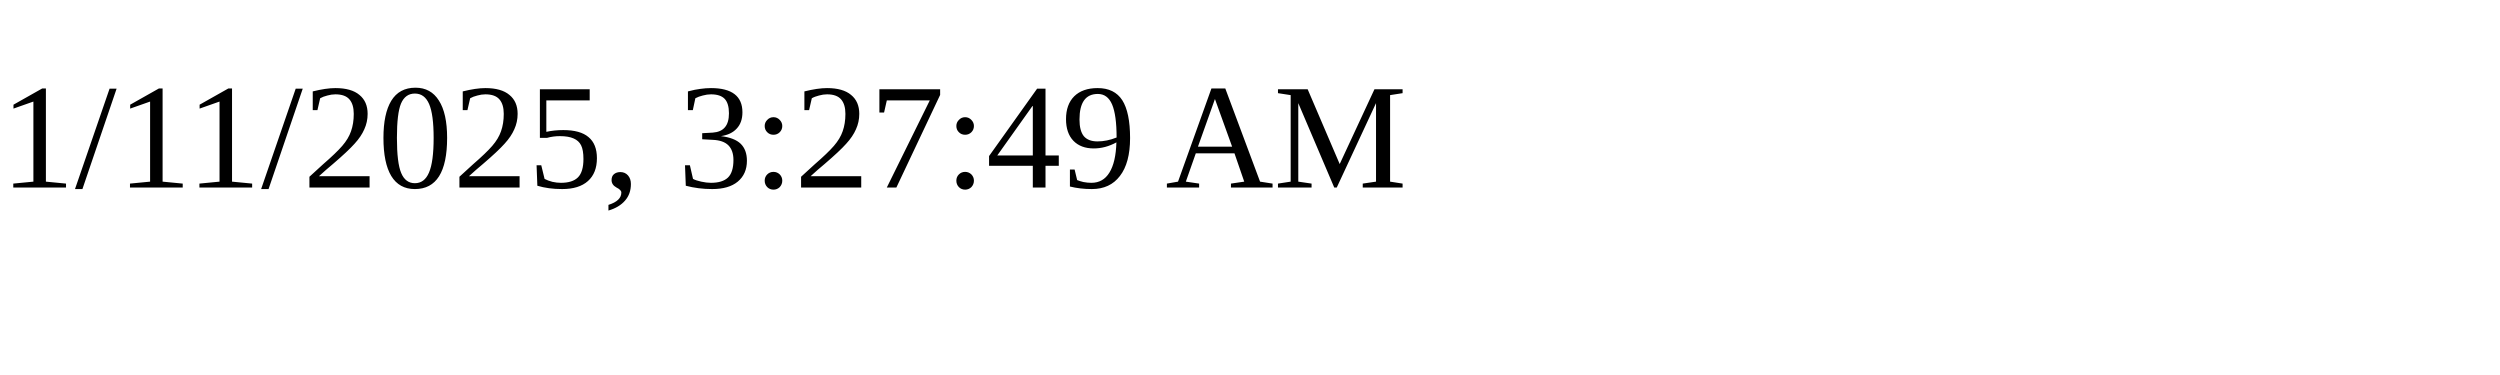
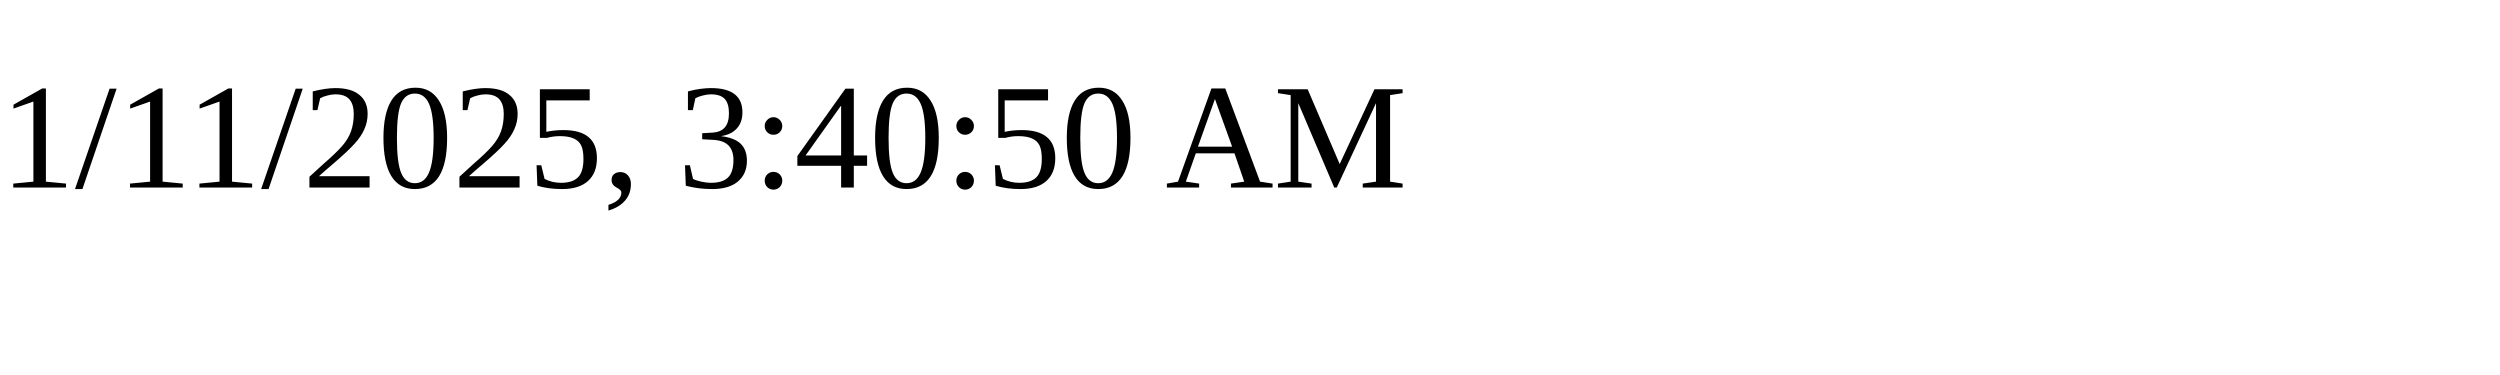
<svg xmlns="http://www.w3.org/2000/svg" height="30" width="200">
-   <text x="0" y="15">1/11/2025, 3:27:49 AM</text>
+   <text x="0" y="15">1/11/2025, 3:40:50 AM</text>
</svg>
